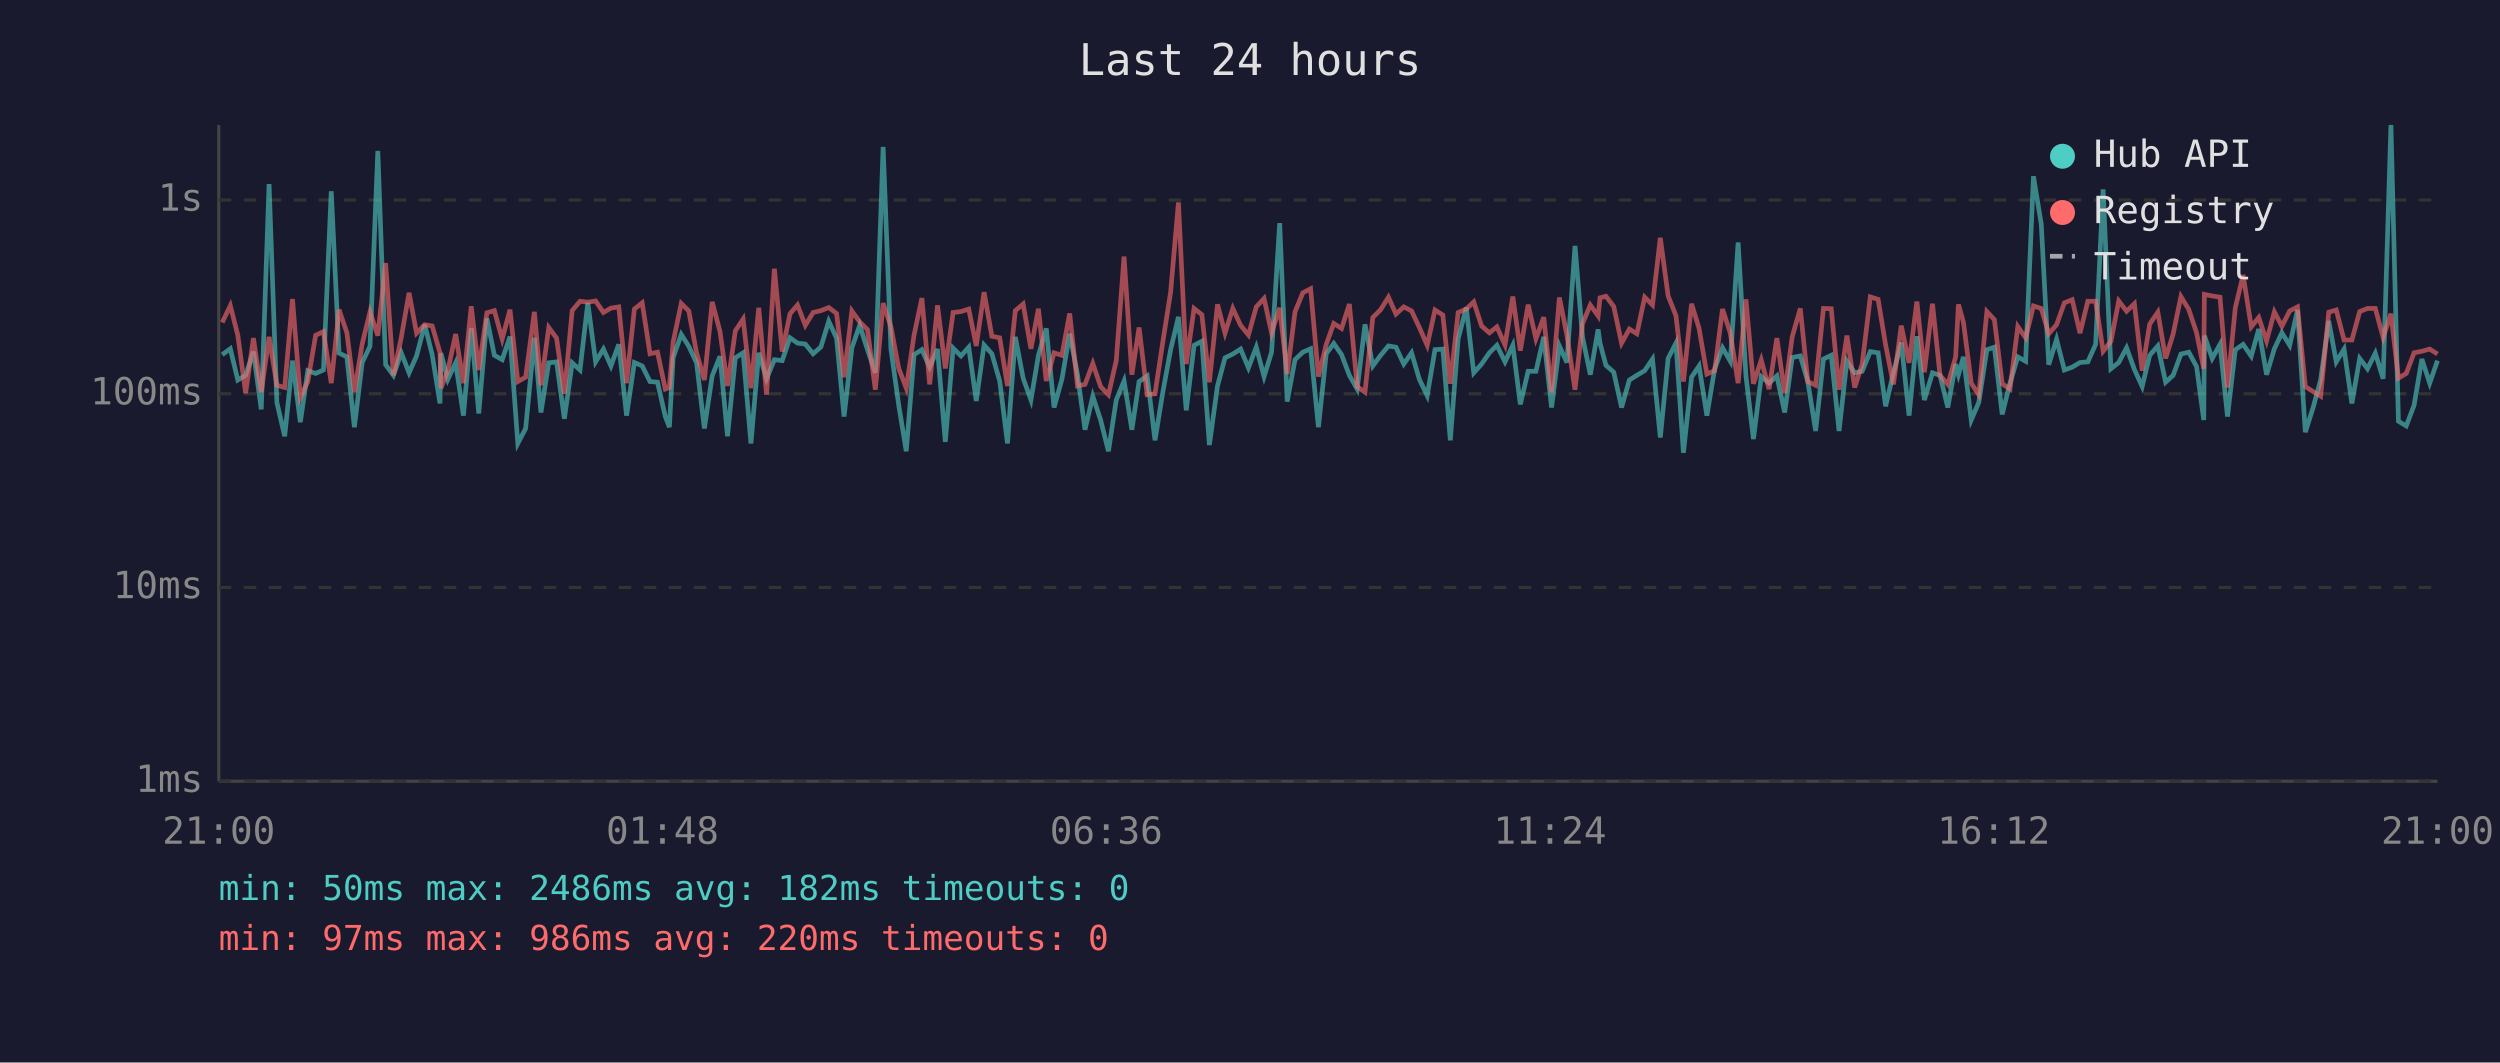
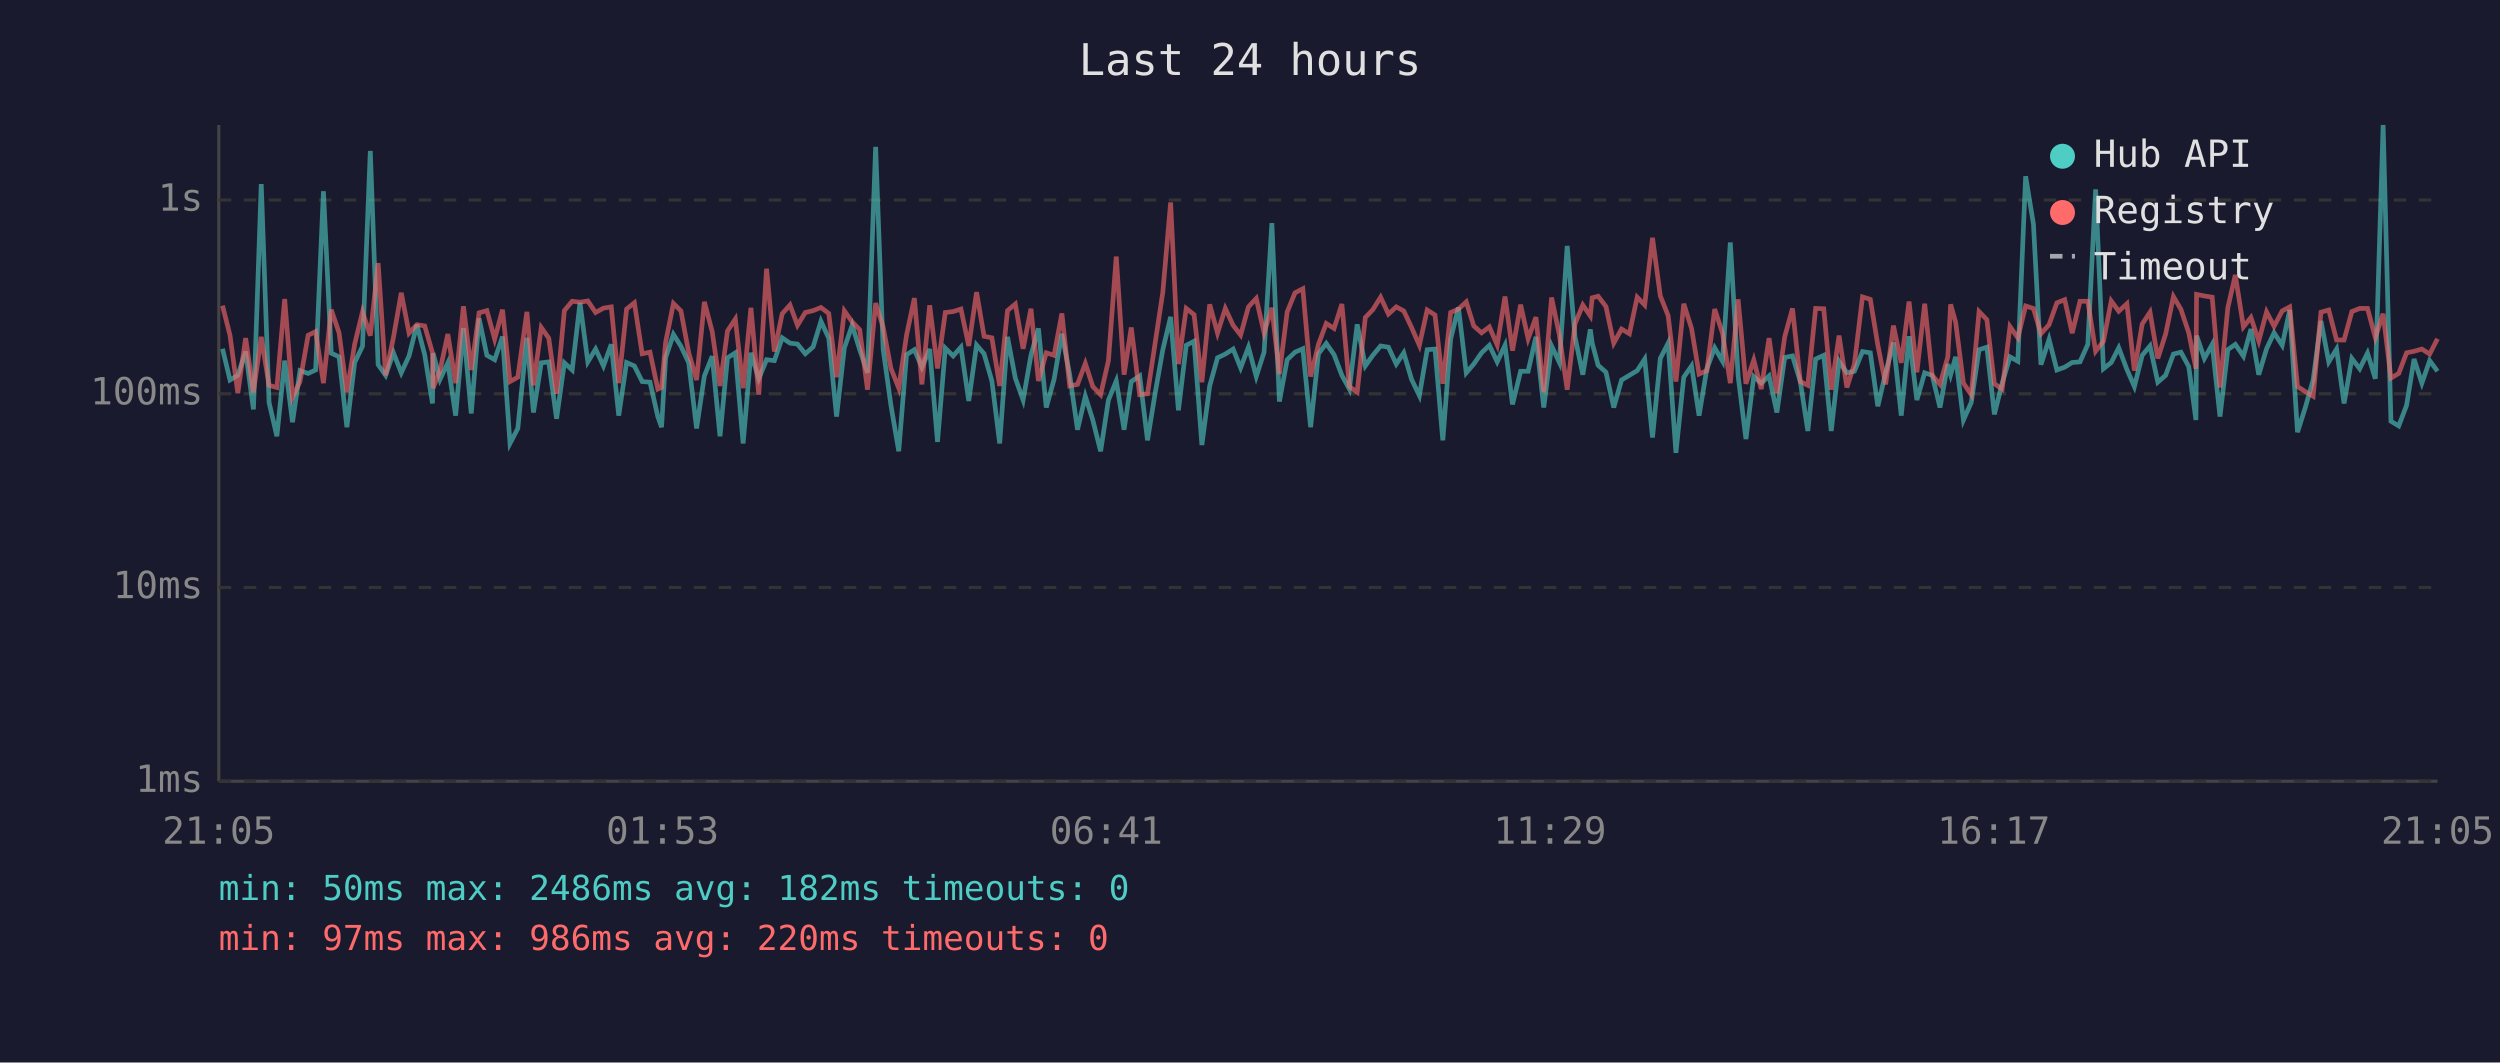
<svg xmlns="http://www.w3.org/2000/svg" viewBox="0 0 800 340" font-family="monospace" font-size="12">
  <rect width="800" height="340" fill="#1a1a2e" />
  <text x="400" y="24" fill="#e0e0e0" font-size="14" text-anchor="middle">Last 24 hours</text>
  <line x1="70" y1="40" x2="70" y2="250" stroke="#444" stroke-width="1" />
  <line x1="70" y1="250" x2="780" y2="250" stroke="#444" stroke-width="1" />
  <line x1="70" y1="250" x2="780" y2="250" stroke="#333" stroke-width="1" stroke-dasharray="4" />
  <text x="65" y="250" fill="#888" text-anchor="end" dominant-baseline="middle">1ms</text>
  <line x1="70" y1="188" x2="780" y2="188" stroke="#333" stroke-width="1" stroke-dasharray="4" />
  <text x="65" y="188" fill="#888" text-anchor="end" dominant-baseline="middle">10ms</text>
  <line x1="70" y1="126" x2="780" y2="126" stroke="#333" stroke-width="1" stroke-dasharray="4" />
  <text x="65" y="126" fill="#888" text-anchor="end" dominant-baseline="middle">100ms</text>
  <line x1="70" y1="64" x2="780" y2="64" stroke="#333" stroke-width="1" stroke-dasharray="4" />
  <text x="65" y="64" fill="#888" text-anchor="end" dominant-baseline="middle">1s</text>
-   <text x="70" y="270" fill="#888" text-anchor="middle">21:00</text>
-   <text x="212" y="270" fill="#888" text-anchor="middle">01:48</text>
-   <text x="354" y="270" fill="#888" text-anchor="middle">06:36</text>
-   <text x="496" y="270" fill="#888" text-anchor="middle">11:24</text>
-   <text x="638" y="270" fill="#888" text-anchor="middle">16:12</text>
-   <text x="780" y="270" fill="#888" text-anchor="middle">21:00</text>
-   <polyline points="71.1,113.5 73.7,111.6 76.1,121.6 78.6,120.1 81.1,112.5 83.6,131.0 86.1,58.9 88.6,128.8 91.1,139.6 93.6,115.4 96.1,135.1 98.5,118.6 101.0,119.5 103.5,118.4 106.0,61.2 108.5,113.0 111.0,114.2 113.4,136.7 115.9,116.0 118.4,110.8 120.9,48.3 123.4,116.7 125.9,120.1 128.4,112.9 130.9,119.3 133.3,113.9 135.9,103.9 138.3,113.5 140.8,129.1 141.1,113.0 143.3,121.4 145.8,116.1 148.3,133.0 150.8,105.0 153.2,132.3 155.8,101.9 158.2,113.7 160.7,115.1 163.2,107.7 165.7,141.9 168.2,137.1 171.0,108.1 173.1,132.0 175.6,116.1 178.1,115.8 180.6,134.0 183.1,116.1 185.6,118.4 188.1,96.9 190.6,115.8 193.1,111.7 195.5,117.1 198.0,110.2 200.5,133.0 203.0,116.0 205.5,117.1 208.0,122.1 210.4,122.3 212.9,133.3 214.2,136.7 215.4,114.5 218.0,107.0 220.4,110.8 222.9,116.1 225.4,137.1 227.9,120.3 230.4,114.0 232.8,139.6 235.3,114.5 237.8,112.9 240.3,141.9 242.8,112.9 245.3,121.2 247.8,115.1 250.3,115.4 252.8,108.1 255.2,109.8 257.7,110.1 260.2,113.2 262.7,111.0 265.2,102.8 267.7,108.2 270.1,133.3 272.6,111.3 275.1,104.1 277.6,111.9 280.1,119.3 282.6,47.0 285.1,111.7 287.6,129.7 290.0,144.4 292.5,113.5 295.0,111.9 297.5,117.5 300.0,111.7 302.5,141.4 305.0,111.4 307.5,113.9 310.0,111.1 312.4,128.3 314.9,110.4 317.4,113.2 319.9,121.9 322.4,141.9 324.9,107.8 327.4,121.0 329.9,128.0 332.3,113.7 334.8,105.1 337.3,130.4 339.8,121.4 342.3,106.8 344.8,119.9 347.2,137.5 349.7,126.8 352.2,134.4 354.7,144.4 357.2,128.0 359.7,121.9 362.2,137.5 364.5,122.1 367.1,120.3 369.6,140.9 372.1,125.5 374.6,111.9 377.1,101.4 379.6,131.3 382.1,110.5 384.6,109.2 387.0,142.4 389.6,123.5 392.0,114.5 394.5,113.3 397.0,111.7 399.5,117.7 402.0,111.1 404.5,120.5 406.9,112.7 409.5,71.4 411.9,128.5 414.4,115.1 416.9,112.7 419.4,111.6 421.9,136.7 424.4,113.2 426.8,109.9 429.3,113.5 431.8,120.1 434.3,124.5 436.8,103.8 439.3,117.1 441.8,113.7 444.3,110.7 446.7,111.1 449.2,116.5 451.7,112.9 454.2,121.4 456.7,126.6 459.2,111.9 461.7,111.7 464.1,140.9 466.6,108.5 469.2,98.4 471.6,119.3 474.1,116.5 476.6,112.9 479.0,110.5 481.6,115.8 484.1,110.5 486.5,129.4 489.0,118.8 491.5,118.8 494.0,107.8 496.5,130.4 499.0,110.7 501.4,116.0 504.0,78.7 506.4,107.8 508.9,119.9 511.4,105.4 512.0,109.8 513.9,116.9 516.4,119.1 518.9,130.4 521.4,121.6 523.8,120.1 526.3,118.6 528.8,114.9 531.3,140.0 533.8,114.7 536.3,109.8 538.7,144.9 541.3,120.7 543.7,117.1 546.2,133.0 548.7,118.0 551.2,111.3 553.7,115.6 556.2,77.6 558.7,120.3 561.1,140.5 563.6,120.5 566.1,122.6 568.6,120.3 571.1,132.0 573.5,114.4 576.1,113.9 578.5,122.1 581.0,137.9 583.5,114.9 586.0,113.7 588.5,137.9 591.0,115.6 593.5,119.3 595.9,118.8 598.5,112.5 601.0,112.9 603.4,130.0 605.9,119.3 608.4,109.6 610.9,133.0 613.4,107.6 615.8,128.0 618.4,119.3 620.8,120.1 623.3,130.4 625.8,116.5 626.7,119.9 628.3,114.2 630.8,134.4 633.2,128.8 635.8,111.9 638.2,111.1 640.7,132.6 643.2,122.6 645.7,114.2 648.2,115.6 650.7,56.4 653.2,71.7 655.6,116.7 658.1,108.6 660.6,118.4 663.1,117.5 665.6,116.0 668.1,115.8 670.6,110.2 673.0,60.6 675.5,118.0 678.0,116.0 680.5,111.3 683.0,118.2 685.5,123.7 687.9,113.7 690.5,110.7 693.0,122.3 695.4,120.1 697.9,113.3 700.4,112.7 702.9,117.3 705.2,134.4 705.4,107.4 707.9,114.7 710.4,110.2 712.8,133.3 715.3,111.9 717.8,110.2 720.4,114.0 722.8,105.3 725.3,119.9 727.8,111.6 730.2,106.5 732.7,110.5 735.2,99.2 737.7,138.3 740.2,130.4 742.6,121.6 745.2,102.7 747.6,115.8 750.1,111.7 752.6,129.1 755.1,114.7 757.6,118.0 760.1,113.0 762.6,121.2 765.1,40.0 767.5,134.8 770.0,136.3 772.5,129.7 775.0,114.9 777.5,122.6 780.0,115.4" fill="none" stroke="#4ecdc4" stroke-width="1.5" opacity="0.6" />
-   <polyline points="71.1,103.2 73.7,97.8 76.1,107.3 78.6,125.8 81.1,108.2 83.6,125.5 86.1,107.8 88.6,123.3 91.1,124.0 93.6,95.7 96.1,127.1 98.5,122.1 101.0,107.3 103.5,106.1 106.0,122.6 108.5,99.1 111.0,106.5 113.4,125.5 115.9,110.1 118.4,99.8 120.9,107.4 123.4,84.2 125.9,120.1 128.4,108.0 130.9,93.7 133.3,106.6 135.9,103.9 138.3,104.3 140.8,112.9 141.1,124.2 143.3,118.6 145.8,106.9 148.3,122.6 150.8,98.0 153.2,118.4 155.8,100.1 158.2,99.4 160.7,108.5 163.2,99.1 165.7,122.1 168.2,120.7 171.0,99.8 173.1,123.3 175.6,104.8 178.1,108.2 180.6,126.0 183.1,99.4 185.6,96.4 188.1,96.7 190.6,96.3 193.1,100.0 195.5,98.6 198.0,98.2 200.5,122.6 203.0,98.9 205.5,96.9 208.0,113.2 210.4,112.7 212.9,124.5 214.2,124.0 215.4,109.5 218.0,97.1 220.4,99.5 222.9,112.9 225.4,121.6 227.9,96.6 230.4,106.1 232.8,123.5 235.3,105.9 237.8,102.1 240.3,124.2 242.8,98.5 245.3,126.3 247.8,86.0 250.3,112.5 252.8,100.4 255.2,97.6 257.7,104.1 260.2,100.0 262.7,99.4 265.2,98.4 267.7,100.3 270.1,120.7 272.6,99.5 275.1,103.0 277.6,105.5 280.1,124.7 282.6,97.0 285.1,104.6 287.6,117.9 290.0,124.2 292.5,107.2 295.0,95.4 297.5,123.0 300.0,97.7 302.5,117.9 305.0,100.0 307.5,99.7 310.0,98.9 312.4,110.7 314.9,93.5 317.4,107.6 319.9,108.1 322.4,123.5 324.9,99.4 327.4,97.3 329.9,111.6 332.3,98.8 334.8,121.9 337.3,112.9 339.8,113.7 342.3,100.3 344.8,123.5 347.2,123.0 349.7,116.3 352.2,123.7 354.7,126.3 357.2,115.4 359.7,82.1 362.2,119.9 364.5,104.8 367.1,126.3 369.6,126.0 372.1,109.4 374.6,93.5 377.1,64.8 379.6,116.5 382.1,98.7 384.6,100.7 387.0,122.3 389.6,97.4 392.0,106.6 394.5,98.7 397.0,104.1 399.5,107.2 402.0,98.2 404.5,95.5 406.9,106.5 409.5,98.5 411.9,119.7 414.4,99.8 416.9,93.7 419.4,92.4 421.9,120.5 424.4,110.2 426.8,103.5 429.3,105.1 431.8,97.3 434.3,123.7 436.8,125.5 439.3,101.6 441.8,99.1 444.3,95.1 446.7,100.5 449.2,98.2 451.7,99.5 454.2,104.8 456.7,110.5 459.2,99.2 461.7,100.8 464.1,122.8 466.6,100.0 469.2,98.9 471.6,96.6 474.1,104.3 476.6,106.5 479.0,104.6 481.6,110.4 484.1,94.9 486.5,112.2 489.0,97.5 491.5,108.4 494.0,101.5 496.5,125.5 499.0,95.2 501.4,107.2 504.0,124.7 506.4,103.6 508.9,97.6 511.4,101.1 512.0,95.3 513.9,94.8 516.4,98.1 518.9,109.8 521.4,105.3 523.8,106.8 526.3,95.1 528.8,97.6 531.3,76.1 533.8,94.7 536.3,101.0 538.7,122.1 541.3,97.2 543.7,105.1 546.2,119.7 548.7,118.6 551.2,98.9 553.7,106.6 556.2,122.6 558.7,95.8 561.1,122.8 563.6,115.2 566.1,124.5 568.6,108.2 571.1,125.8 573.5,107.8 576.1,98.7 578.5,122.1 581.0,123.3 583.5,98.7 586.0,98.8 588.5,124.7 591.0,107.4 593.5,124.0 595.9,116.5 598.5,95.0 601.0,95.8 603.4,110.4 605.9,123.0 608.4,104.2 610.9,116.1 613.4,96.5 615.8,119.1 618.4,97.2 620.8,120.1 623.3,123.0 625.8,114.2 626.7,97.4 628.3,103.1 630.8,122.6 633.2,126.3 635.8,99.7 638.2,102.3 640.7,122.8 643.2,124.5 645.7,104.5 648.2,108.1 650.7,97.9 653.2,98.7 655.6,106.8 658.1,103.9 660.6,96.9 663.1,95.9 665.6,106.6 668.1,96.4 670.6,96.4 673.0,112.4 675.5,109.2 678.0,96.3 680.5,99.6 683.0,97.2 685.5,118.6 687.9,103.7 690.5,99.9 693.0,114.7 695.4,106.9 697.9,94.9 700.4,99.0 702.9,106.5 705.2,118.0 705.4,94.2 707.9,94.7 710.4,95.1 712.8,124.0 715.3,98.5 717.8,88.0 720.4,104.6 722.8,101.6 725.3,109.1 727.8,99.8 730.2,104.4 732.7,99.5 735.2,98.2 737.7,123.7 740.2,125.3 742.6,126.8 745.2,99.9 747.6,99.2 750.1,108.8 752.6,108.8 755.1,99.7 757.6,98.7 760.1,98.7 762.6,108.0 765.1,100.4 767.5,121.0 770.0,119.5 772.5,112.9 775.0,112.4 777.5,111.7 780.0,113.3" fill="none" stroke="#ff6b6b" stroke-width="1.5" opacity="0.6" />
+   <text x="70" y="270" fill="#888" text-anchor="middle">21:05</text>
+   <text x="212" y="270" fill="#888" text-anchor="middle">01:53</text>
+   <text x="354" y="270" fill="#888" text-anchor="middle">06:41</text>
+   <text x="496" y="270" fill="#888" text-anchor="middle">11:29</text>
+   <text x="638" y="270" fill="#888" text-anchor="middle">16:17</text>
+   <text x="780" y="270" fill="#888" text-anchor="middle">21:05</text>
+   <polyline points="71.2,111.6 73.6,121.6 76.1,120.1 78.6,112.5 81.1,131.0 83.6,58.9 86.1,128.8 88.6,139.6 91.1,115.4 93.6,135.1 96.0,118.6 98.6,119.5 101.0,118.4 103.5,61.2 106.0,113.0 108.5,114.2 111.0,136.7 113.5,116.0 116.0,110.8 118.5,48.3 121.0,116.7 123.4,120.1 125.9,112.9 128.4,119.3 130.9,113.9 133.4,103.9 135.9,113.5 138.4,129.1 138.6,113.0 140.8,121.4 143.3,116.1 145.8,133.0 148.3,105.0 150.8,132.3 153.3,101.9 155.8,113.7 158.3,115.1 160.8,107.7 163.2,141.9 165.7,137.1 168.6,108.1 170.7,132.0 173.2,116.1 175.6,115.8 178.1,134.0 180.6,116.1 183.1,118.4 185.6,96.9 188.1,115.8 190.6,111.7 193.1,117.1 195.6,110.2 198.0,133.0 200.5,116.0 203.0,117.1 205.5,122.1 208.0,122.3 210.5,133.3 211.7,136.7 213.0,114.5 215.5,107.0 217.9,110.8 220.4,116.1 222.9,137.1 225.4,120.3 227.9,114.0 230.4,139.6 232.8,114.5 235.3,112.9 237.8,141.9 240.3,112.9 242.8,121.2 245.3,115.1 247.8,115.4 250.3,108.1 252.8,109.8 255.2,110.1 257.7,113.2 260.2,111.0 262.7,102.8 265.2,108.2 267.7,133.3 270.2,111.3 272.7,104.1 275.1,111.9 277.6,119.3 280.2,47.0 282.6,111.7 285.1,129.7 287.6,144.4 290.1,113.5 292.6,111.9 295.0,117.5 297.5,111.7 300.0,141.4 302.5,111.4 305.0,113.9 307.5,111.1 310.0,128.3 312.5,110.4 314.9,113.2 317.4,121.9 319.9,141.9 322.4,107.8 324.9,121.0 327.4,128.0 329.9,113.7 332.3,105.1 334.8,130.4 337.3,121.4 339.8,106.8 342.3,119.9 344.8,137.5 347.3,126.8 349.7,134.4 352.2,144.4 354.7,128.0 357.2,121.9 359.7,137.5 362.0,122.1 364.7,120.3 367.2,140.9 369.7,125.5 372.1,111.9 374.6,101.4 377.1,131.3 379.6,110.5 382.1,109.2 384.6,142.4 387.1,123.5 389.6,114.5 392.1,113.3 394.6,111.7 397.0,117.7 399.5,111.1 402.0,120.5 404.5,112.7 407.0,71.4 409.4,128.5 411.9,115.1 414.4,112.7 416.9,111.6 419.4,136.7 421.9,113.2 424.4,109.9 426.9,113.5 429.4,120.1 431.8,124.5 434.3,103.8 436.9,117.1 439.3,113.7 441.8,110.7 444.3,111.1 446.8,116.5 449.2,112.9 451.7,121.4 454.2,126.6 456.7,111.9 459.2,111.7 461.7,140.9 464.2,108.5 466.7,98.4 469.2,119.3 471.6,116.5 474.1,112.9 476.6,110.5 479.1,115.8 481.6,110.5 484.0,129.4 486.6,118.8 489.0,118.8 491.5,107.8 494.0,130.4 496.5,110.7 499.0,116.0 501.5,78.7 504.0,107.8 506.5,119.9 508.9,105.4 509.5,109.8 511.4,116.9 513.9,119.1 516.4,130.4 518.9,121.6 521.4,120.1 523.9,118.6 526.3,114.9 528.8,140.0 531.3,114.7 533.8,109.8 536.3,144.9 538.8,120.7 541.3,117.1 543.7,133.0 546.2,118.0 548.7,111.3 551.2,115.6 553.7,77.6 556.2,120.3 558.7,140.5 561.2,120.5 563.6,122.6 566.1,120.3 568.6,132.0 571.1,114.4 573.6,113.9 576.1,122.1 578.5,137.9 581.0,114.9 583.6,113.7 586.0,137.9 588.5,115.6 591.0,119.3 593.4,118.8 596.0,112.5 598.5,112.9 600.9,130.0 603.4,119.3 605.9,109.6 608.4,133.0 610.9,107.6 613.4,128.0 615.9,119.3 618.3,120.1 620.8,130.4 623.3,116.5 624.2,119.9 625.8,114.2 628.3,134.4 630.8,128.8 633.3,111.9 635.8,111.1 638.2,132.6 640.7,122.6 643.2,114.2 645.7,115.6 648.2,56.4 650.7,71.7 653.1,116.7 655.7,108.6 658.2,118.4 660.7,117.5 663.1,116.0 665.6,115.8 668.1,110.2 670.6,60.6 673.1,118.0 675.6,116.0 678.0,111.3 680.6,118.2 683.0,123.7 685.5,113.7 688.0,110.7 690.5,122.3 693.0,120.1 695.5,113.3 697.9,112.7 700.4,117.3 702.7,134.4 702.9,107.4 705.4,114.7 707.9,110.2 710.4,133.3 712.9,111.9 715.3,110.2 717.9,114.0 720.3,105.3 722.8,119.9 725.3,111.6 727.7,106.5 730.3,110.5 732.7,99.2 735.2,138.3 737.7,130.4 740.2,121.6 742.7,102.7 745.2,115.8 747.7,111.7 750.1,129.1 752.6,114.7 755.1,118.0 757.6,113.0 760.1,121.2 762.6,40.0 765.1,134.8 767.6,136.3 770.1,129.7 772.5,114.9 775.0,122.6 777.5,115.4 780.0,118.8" fill="none" stroke="#4ecdc4" stroke-width="1.5" opacity="0.6" />
+   <polyline points="71.2,97.8 73.6,107.3 76.1,125.8 78.6,108.2 81.1,125.5 83.6,107.8 86.1,123.3 88.6,124.0 91.1,95.7 93.6,127.1 96.0,122.1 98.6,107.3 101.0,106.1 103.5,122.6 106.0,99.1 108.5,106.5 111.0,125.5 113.5,110.1 116.0,99.8 118.5,107.4 121.0,84.2 123.4,120.1 125.9,108.0 128.4,93.7 130.9,106.6 133.4,103.9 135.9,104.3 138.4,112.9 138.6,124.2 140.8,118.6 143.3,106.9 145.8,122.6 148.3,98.0 150.8,118.4 153.3,100.1 155.8,99.4 158.3,108.5 160.8,99.1 163.2,122.1 165.7,120.7 168.6,99.8 170.7,123.3 173.2,104.8 175.6,108.2 178.1,126.0 180.6,99.4 183.1,96.4 185.6,96.7 188.1,96.3 190.6,100.0 193.1,98.6 195.6,98.2 198.0,122.6 200.5,98.9 203.0,96.9 205.5,113.2 208.0,112.7 210.5,124.5 211.7,124.0 213.0,109.5 215.5,97.1 217.9,99.5 220.4,112.9 222.9,121.6 225.4,96.6 227.9,106.1 230.4,123.5 232.8,105.9 235.3,102.1 237.8,124.2 240.3,98.5 242.8,126.3 245.3,86.0 247.8,112.5 250.3,100.4 252.8,97.6 255.2,104.1 257.7,100.0 260.2,99.4 262.7,98.4 265.2,100.3 267.7,120.7 270.2,99.5 272.7,103.0 275.1,105.5 277.6,124.7 280.2,97.0 282.6,104.6 285.1,117.9 287.6,124.2 290.1,107.2 292.6,95.4 295.0,123.0 297.5,97.7 300.0,117.9 302.5,100.0 305.0,99.7 307.5,98.9 310.0,110.7 312.5,93.5 314.9,107.6 317.4,108.1 319.9,123.5 322.4,99.4 324.9,97.3 327.4,111.6 329.9,98.8 332.3,121.9 334.8,112.9 337.3,113.7 339.8,100.3 342.3,123.5 344.8,123.0 347.3,116.3 349.7,123.7 352.2,126.3 354.7,115.4 357.2,82.1 359.7,119.9 362.0,104.8 364.7,126.3 367.2,126.0 369.7,109.4 372.1,93.5 374.6,64.8 377.1,116.5 379.6,98.7 382.1,100.7 384.6,122.3 387.1,97.4 389.6,106.6 392.1,98.7 394.6,104.1 397.0,107.2 399.5,98.2 402.0,95.5 404.5,106.5 407.0,98.5 409.4,119.7 411.9,99.8 414.4,93.7 416.9,92.4 419.4,120.5 421.9,110.2 424.4,103.5 426.9,105.1 429.4,97.3 431.8,123.7 434.3,125.5 436.9,101.6 439.3,99.1 441.8,95.1 444.3,100.5 446.8,98.2 449.2,99.5 451.7,104.8 454.2,110.5 456.7,99.2 459.2,100.8 461.7,122.8 464.2,100.0 466.7,98.9 469.2,96.6 471.6,104.3 474.1,106.5 476.6,104.6 479.1,110.4 481.6,94.9 484.0,112.2 486.6,97.5 489.0,108.4 491.5,101.5 494.0,125.5 496.5,95.2 499.0,107.2 501.5,124.7 504.0,103.6 506.5,97.6 508.9,101.1 509.5,95.3 511.4,94.8 513.9,98.1 516.4,109.8 518.9,105.3 521.4,106.8 523.9,95.1 526.3,97.6 528.8,76.1 531.3,94.7 533.8,101.0 536.3,122.1 538.8,97.2 541.3,105.1 543.7,119.7 546.2,118.6 548.7,98.9 551.2,106.6 553.7,122.6 556.2,95.8 558.7,122.8 561.2,115.2 563.6,124.5 566.1,108.2 568.6,125.8 571.1,107.8 573.6,98.7 576.1,122.1 578.5,123.3 581.0,98.7 583.6,98.8 586.0,124.7 588.5,107.4 591.0,124.0 593.4,116.5 596.0,95.0 598.5,95.8 600.9,110.4 603.4,123.0 605.9,104.2 608.4,116.1 610.9,96.5 613.4,119.1 615.9,97.2 618.3,120.1 620.8,123.0 623.3,114.2 624.2,97.4 625.8,103.1 628.3,122.6 630.8,126.3 633.3,99.7 635.8,102.3 638.2,122.8 640.7,124.5 643.2,104.5 645.7,108.1 648.2,97.9 650.7,98.7 653.1,106.8 655.7,103.9 658.2,96.9 660.7,95.9 663.1,106.6 665.6,96.4 668.1,96.4 670.6,112.4 673.1,109.2 675.6,96.3 678.0,99.6 680.6,97.2 683.0,118.6 685.5,103.7 688.0,99.9 690.5,114.7 693.0,106.9 695.5,94.9 697.9,99.0 700.4,106.5 702.7,118.0 702.9,94.2 705.4,94.7 707.9,95.1 710.4,124.0 712.9,98.5 715.3,88.0 717.9,104.6 720.3,101.6 722.8,109.1 725.3,99.8 727.7,104.4 730.3,99.5 732.7,98.2 735.2,123.7 737.7,125.3 740.2,126.8 742.7,99.9 745.2,99.2 747.7,108.8 750.1,108.8 752.6,99.7 755.1,98.7 757.6,98.7 760.1,108.0 762.6,100.4 765.1,121.0 767.6,119.5 770.1,112.9 772.5,112.4 775.0,111.7 777.5,113.3 780.0,108.4" fill="none" stroke="#ff6b6b" stroke-width="1.5" opacity="0.6" />
  <circle cx="660" cy="50" r="4" fill="#4ecdc4" />
  <text x="670" y="50" fill="#e0e0e0" dominant-baseline="middle">Hub API</text>
  <circle cx="660" cy="68" r="4" fill="#ff6b6b" />
  <text x="670" y="68" fill="#e0e0e0" dominant-baseline="middle">Registry</text>
  <line x1="656" y1="82" x2="664" y2="82" stroke="#e0e0e0" stroke-width="1.5" stroke-dasharray="4,3" opacity="0.7" />
  <text x="670" y="86" fill="#e0e0e0" dominant-baseline="middle">Timeout</text>
  <text x="70" y="288" fill="#4ecdc4" font-size="11">min: 50ms  max: 2486ms  avg: 182ms  timeouts: 0</text>
  <text x="70" y="304" fill="#ff6b6b" font-size="11">min: 97ms  max: 986ms  avg: 220ms  timeouts: 0</text>
</svg>
